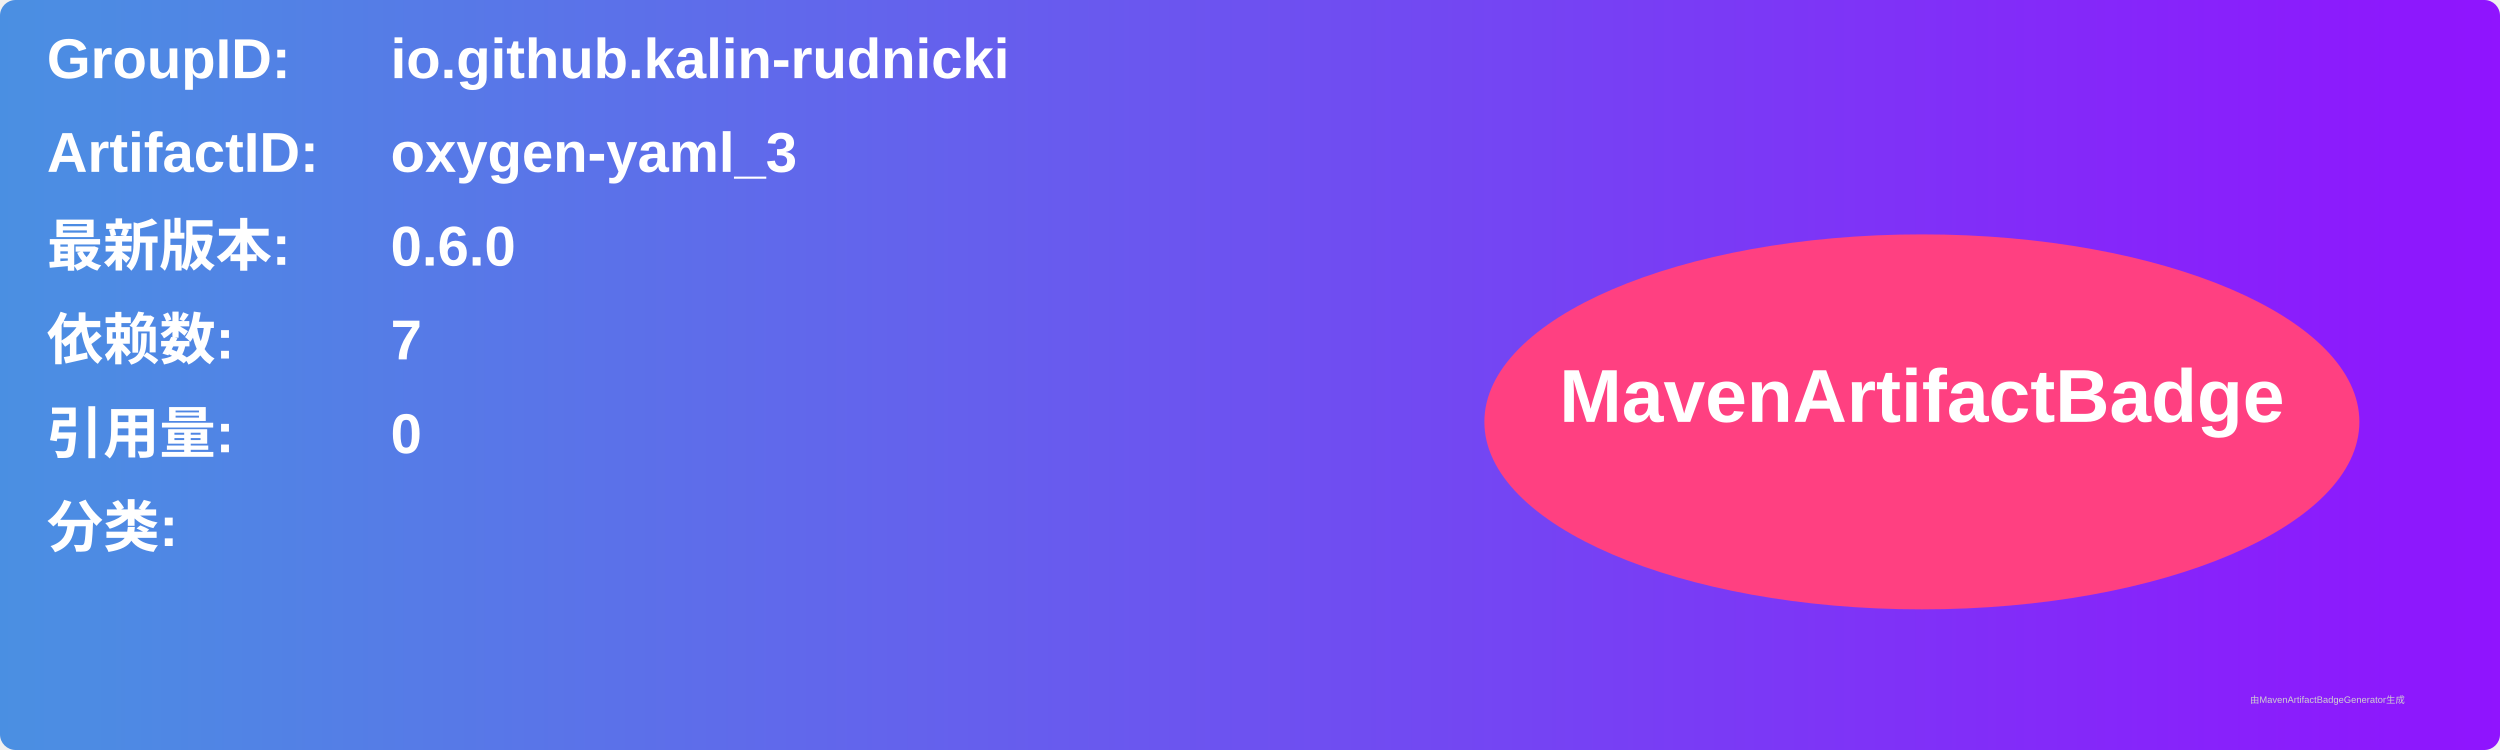
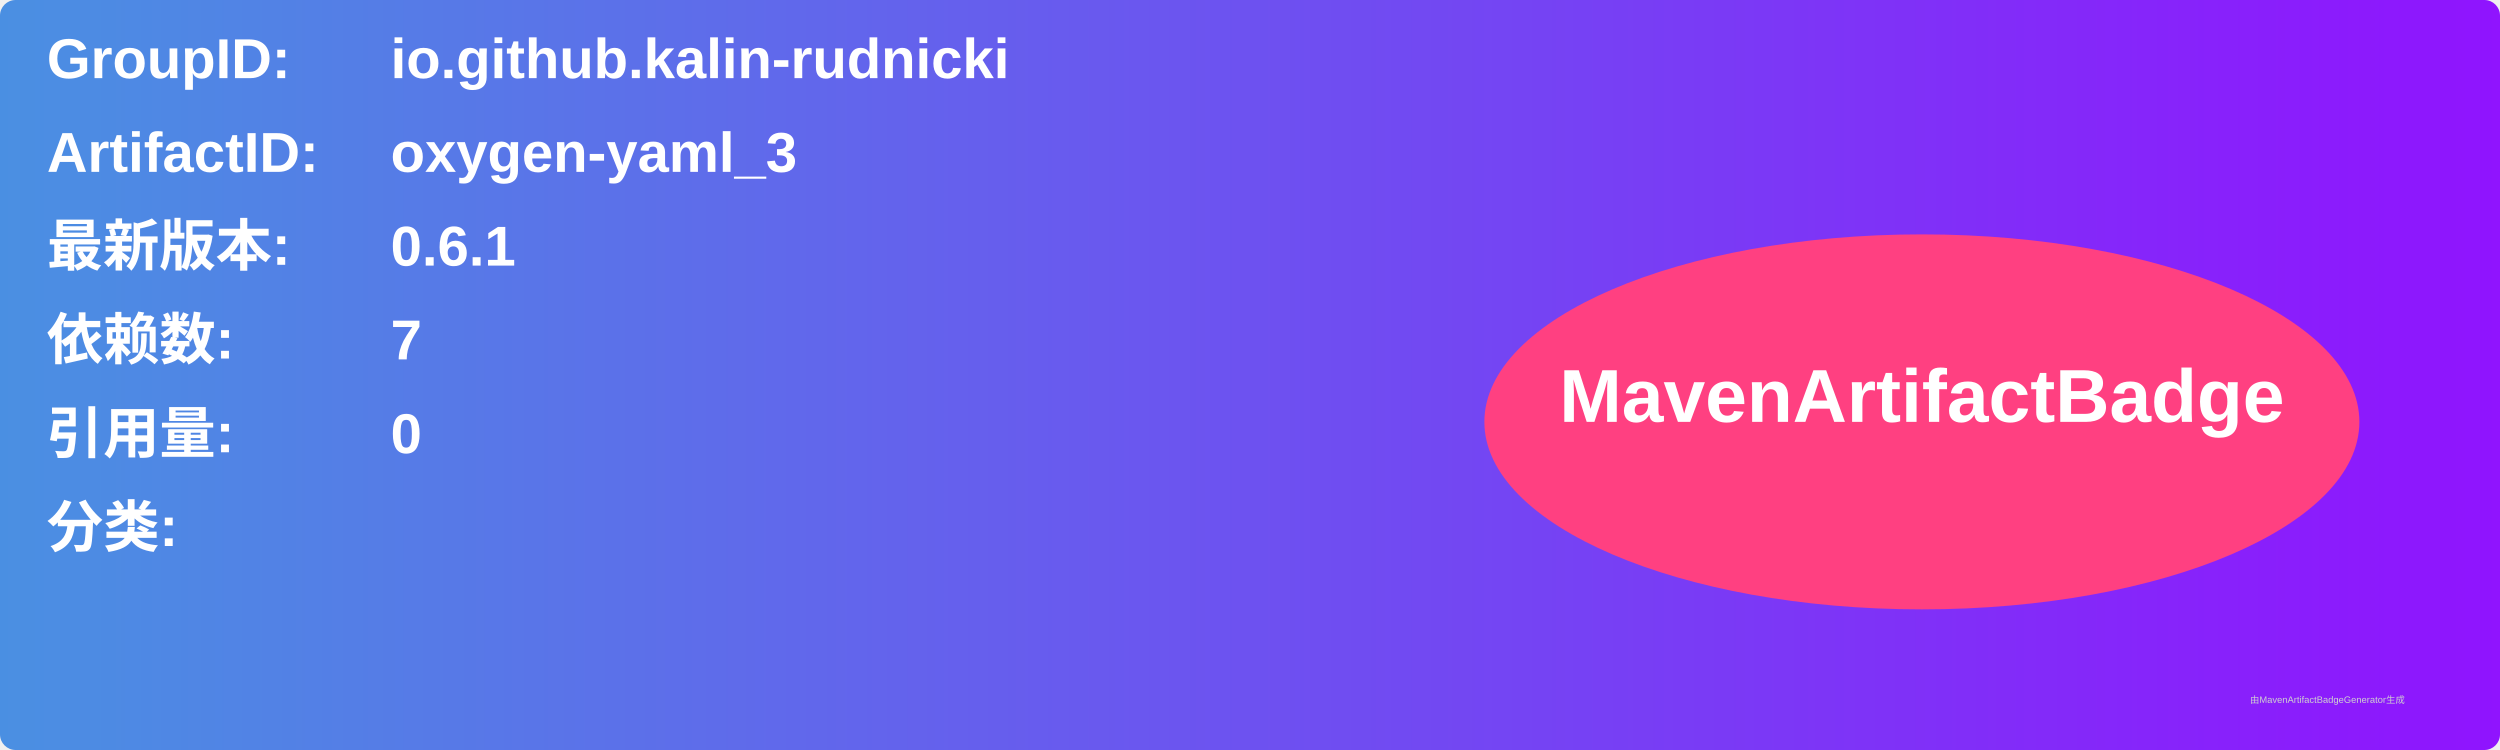
<svg xmlns="http://www.w3.org/2000/svg" width="800" height="240" viewBox="0 0 800 240">
  <linearGradient id="grad" x1="0%" y1="0%" x2="100%" y2="0%">
    <stop offset="0%" stop-color="#4a90e2" />
    <stop offset="100%" stop-color="#9013fe" />
  </linearGradient>
  <rect width="100%" height="100%" rx="5" ry="5" fill="url(#grad)" />
  <g transform="translate(15, 15)">
    <text x="0" y="10" font-family="Arial" font-size="18" fill="white" font-weight="bold" width="260">GroupID:</text>
    <text x="110" y="10" font-family="Arial" font-size="18" fill="white" font-weight="bold" width="460">io.github.kalin-rudnicki</text>
    <text x="0" y="40" font-family="Arial" font-size="18" fill="white" font-weight="bold" width="260">ArtifactID:</text>
    <text x="110" y="40" font-family="Arial" font-size="18" fill="white" font-weight="bold" width="460">oxygen-yaml_3</text>
    <text x="0" y="70" font-family="Arial" font-size="18" fill="white" font-weight="bold">最新版本:</text>
    <text x="110" y="70" font-family="Arial" font-size="18" fill="white" font-weight="bold">
-       <tspan font-weight="bold">0.6.0</tspan>
+       <tspan font-weight="bold">0.6.1</tspan>
    </text>
    <text x="0" y="100" font-family="Arial" font-size="18" fill="white" font-weight="bold">依赖数: </text>
    <text x="110" y="100" font-family="Arial" font-size="18" fill="white">
      <tspan font-weight="bold">7</tspan>
    </text>
    <text x="0" y="130" font-family="Arial" font-size="18" fill="white" font-weight="bold">引用量: </text>
    <text x="110" y="130" font-family="Arial" font-size="18" fill="white">
      <tspan font-weight="bold">0</tspan>
    </text>
    <text x="0" y="160" font-family="Arial" font-size="18" fill="white" font-weight="bold">分类:</text>
    <text x="10" y="190" font-family="Arial" font-size="10" fill="white">
      <tspan font-weight="bold" />
    </text>
    <ellipse cx="600" cy="120" rx="140" ry="60" fill="#ff4081" />
    <text x="600" y="120" text-anchor="middle" font-family="Arial" font-size="24" fill="white" font-weight="bold">MavenArtifactBadge</text>
  </g>
  <text x="720" y="225" font-family="Arial" font-size="3" fill="#d0d0d0">由MavenArtifactBadgeGenerator生成</text>
</svg>
